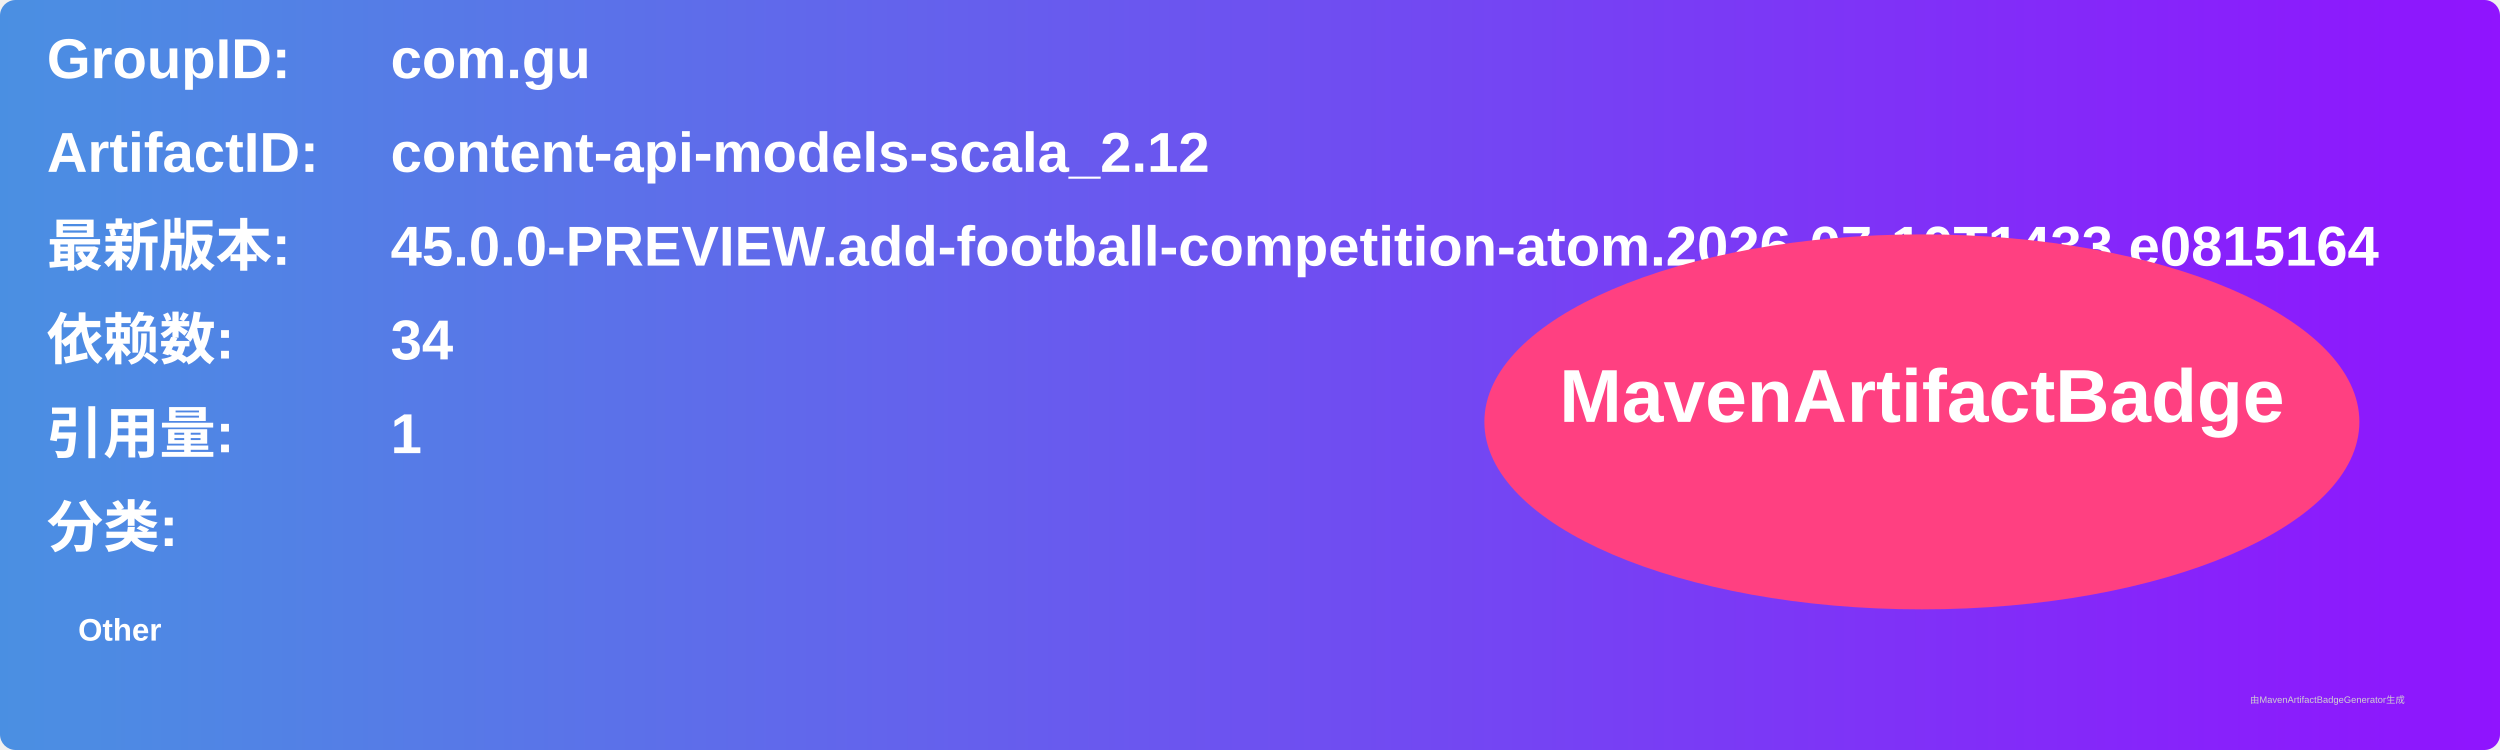
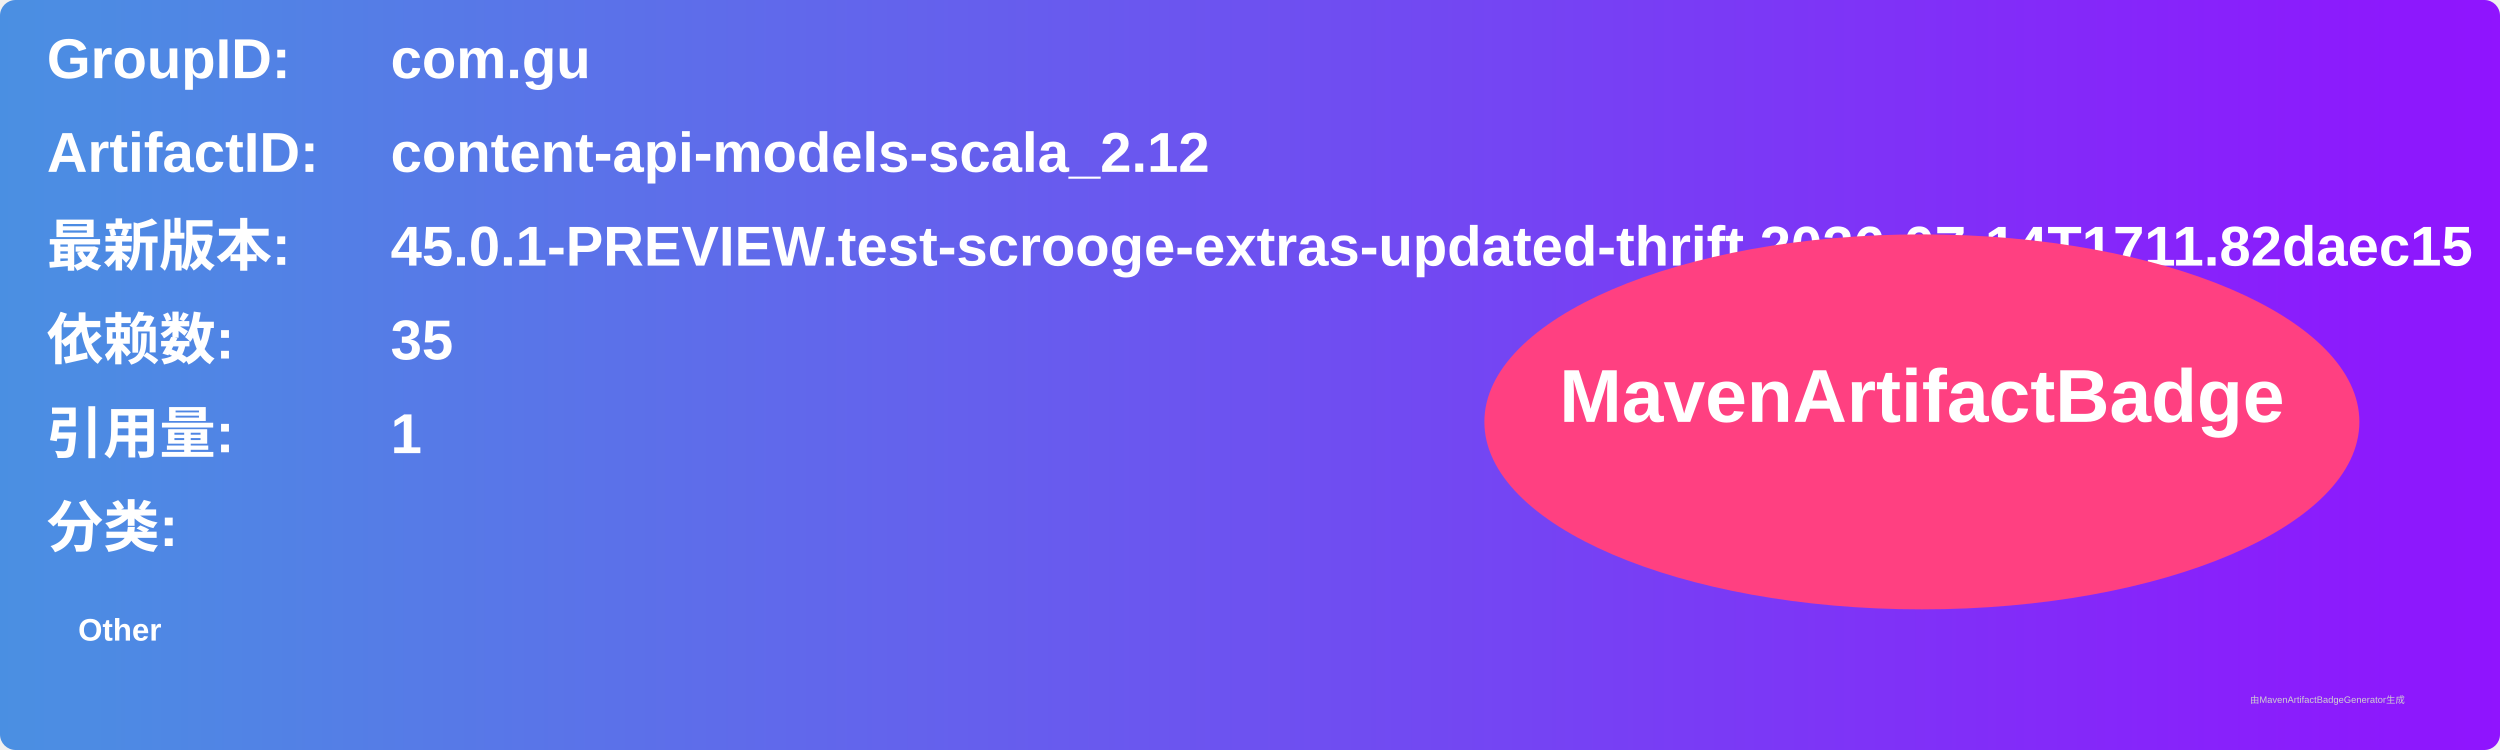
<svg xmlns="http://www.w3.org/2000/svg" width="800" height="240" viewBox="0 0 800 240">
  <linearGradient id="grad" x1="0%" y1="0%" x2="100%" y2="0%">
    <stop offset="0%" stop-color="#4a90e2" />
    <stop offset="100%" stop-color="#9013fe" />
  </linearGradient>
  <rect width="100%" height="100%" rx="5" ry="5" fill="url(#grad)" />
  <g transform="translate(15, 15)">
    <text x="0" y="10" font-family="Arial" font-size="18" fill="white" font-weight="bold" width="260">GroupID:</text>
    <text x="110" y="10" font-family="Arial" font-size="18" fill="white" font-weight="bold" width="460">com.gu</text>
    <text x="0" y="40" font-family="Arial" font-size="18" fill="white" font-weight="bold" width="260">ArtifactID:</text>
    <text x="110" y="40" font-family="Arial" font-size="18" fill="white" font-weight="bold" width="460">content-api-models-scala_2.12</text>
    <text x="0" y="70" font-family="Arial" font-size="18" fill="white" font-weight="bold">最新版本:</text>
    <text x="110" y="70" font-family="Arial" font-size="18" fill="white" font-weight="bold">
-       <tspan font-weight="bold">45.0.0-PREVIEW.add-football-competition-atom.2026-07-10T1433.e0815164</tspan>
+       <tspan font-weight="bold">45.0.1-PREVIEW.test-scrooge-extras-updated-thrift.2026-07-14T1711.82daec15</tspan>
    </text>
    <text x="0" y="100" font-family="Arial" font-size="18" fill="white" font-weight="bold">依赖数: </text>
    <text x="110" y="100" font-family="Arial" font-size="18" fill="white">
-       <tspan font-weight="bold">34</tspan>
+       <tspan font-weight="bold">35</tspan>
    </text>
    <text x="0" y="130" font-family="Arial" font-size="18" fill="white" font-weight="bold">引用量: </text>
    <text x="110" y="130" font-family="Arial" font-size="18" fill="white">
      <tspan font-weight="bold">1</tspan>
    </text>
    <text x="0" y="160" font-family="Arial" font-size="18" fill="white" font-weight="bold">分类:</text>
    <text x="10" y="190" font-family="Arial" font-size="10" fill="white">
      <tspan font-weight="bold">Other</tspan>
    </text>
    <ellipse cx="600" cy="120" rx="140" ry="60" fill="#ff4081" />
    <text x="600" y="120" text-anchor="middle" font-family="Arial" font-size="24" fill="white" font-weight="bold">MavenArtifactBadge</text>
  </g>
  <text x="720" y="225" font-family="Arial" font-size="3" fill="#d0d0d0">由MavenArtifactBadgeGenerator生成</text>
</svg>
